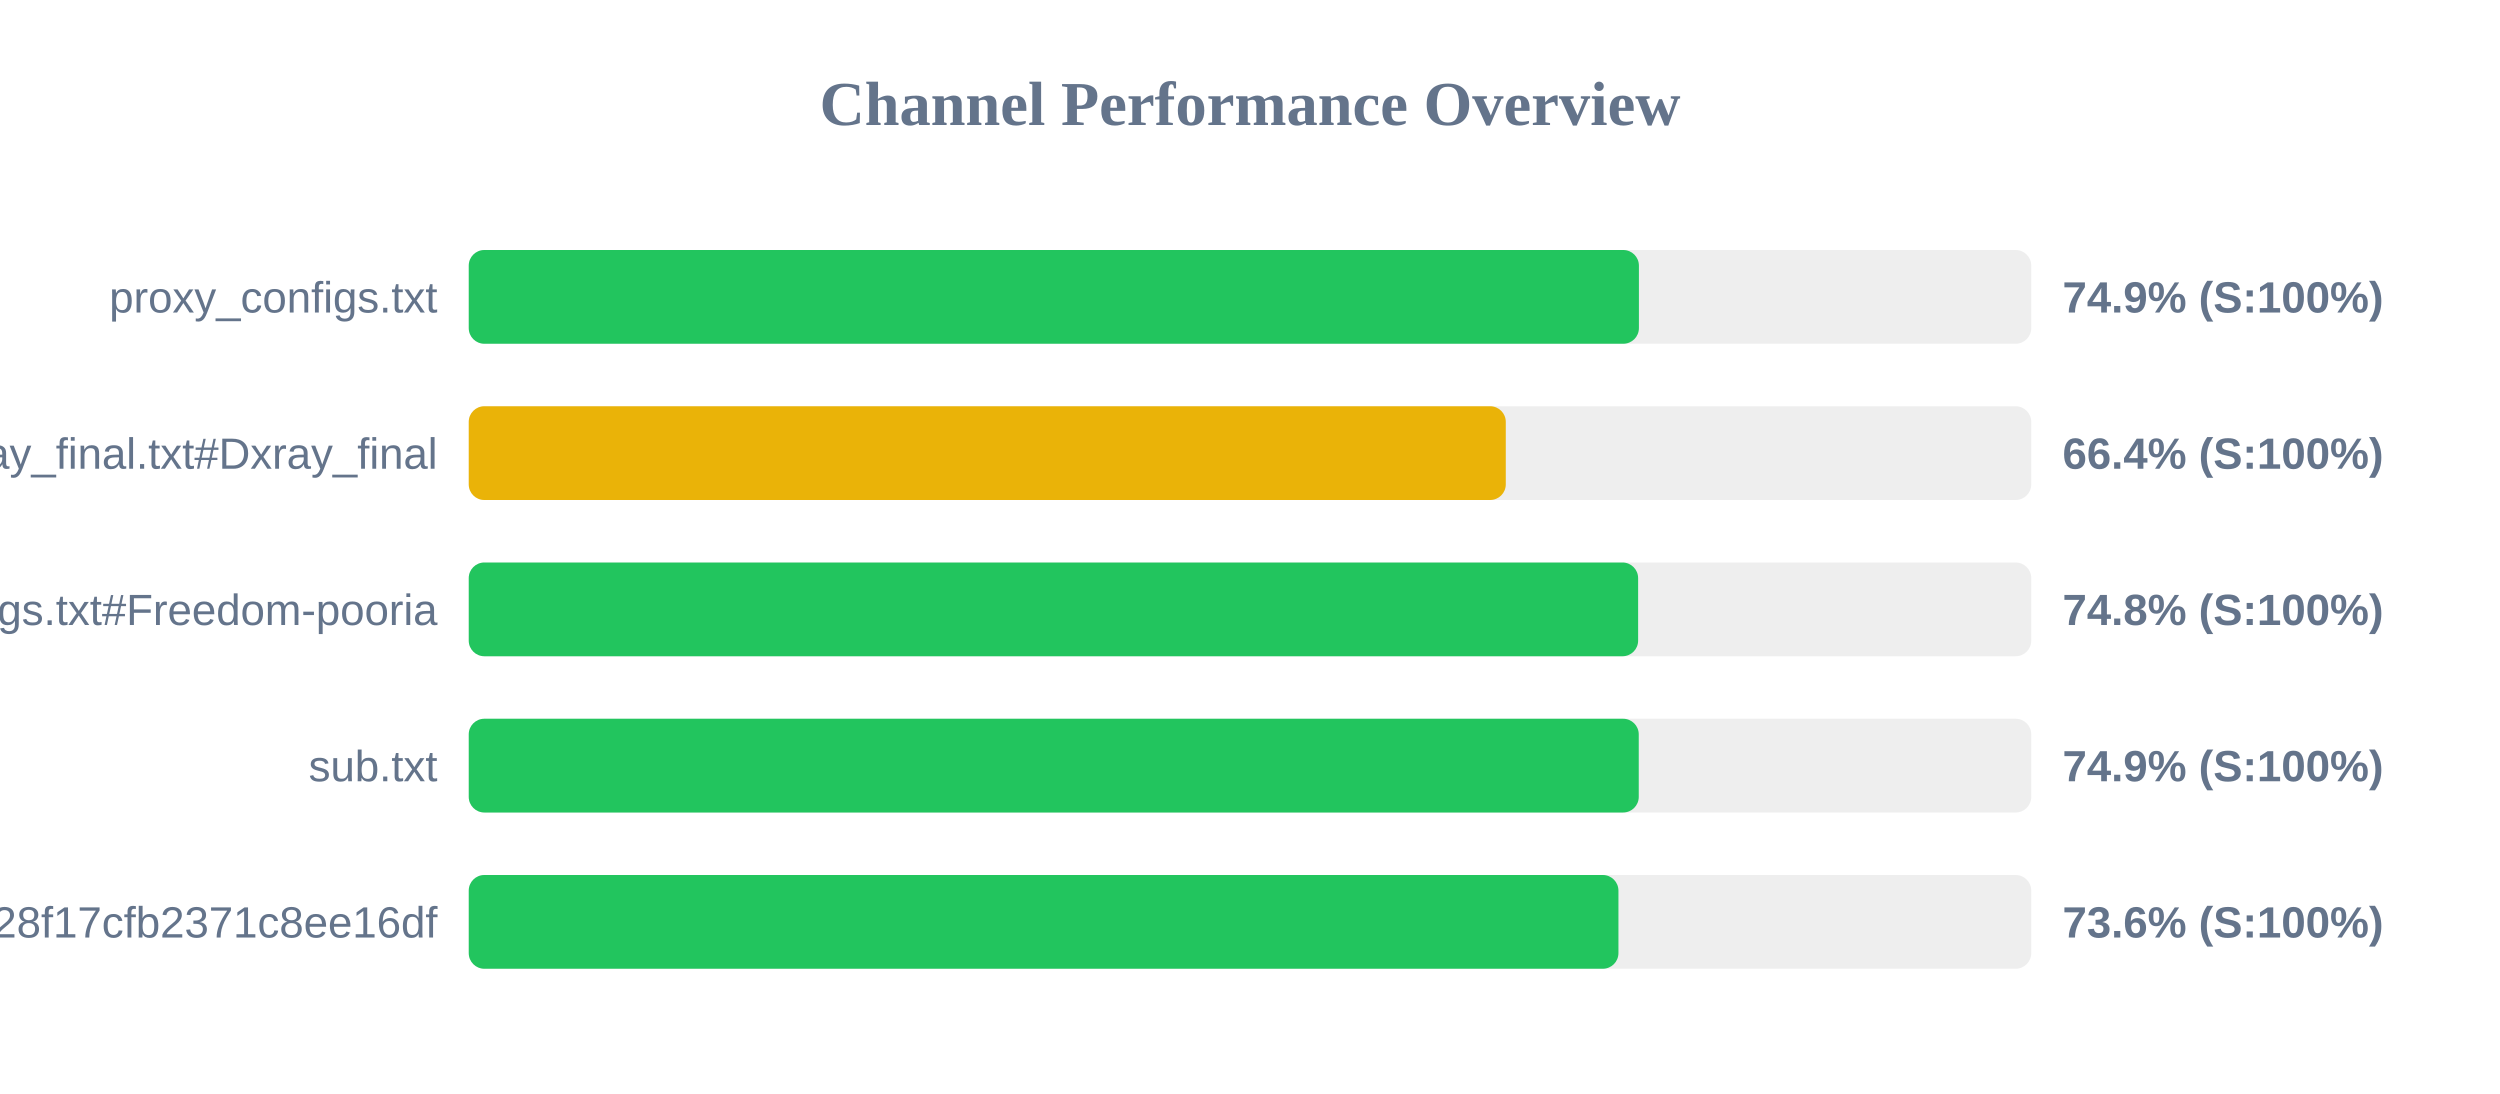
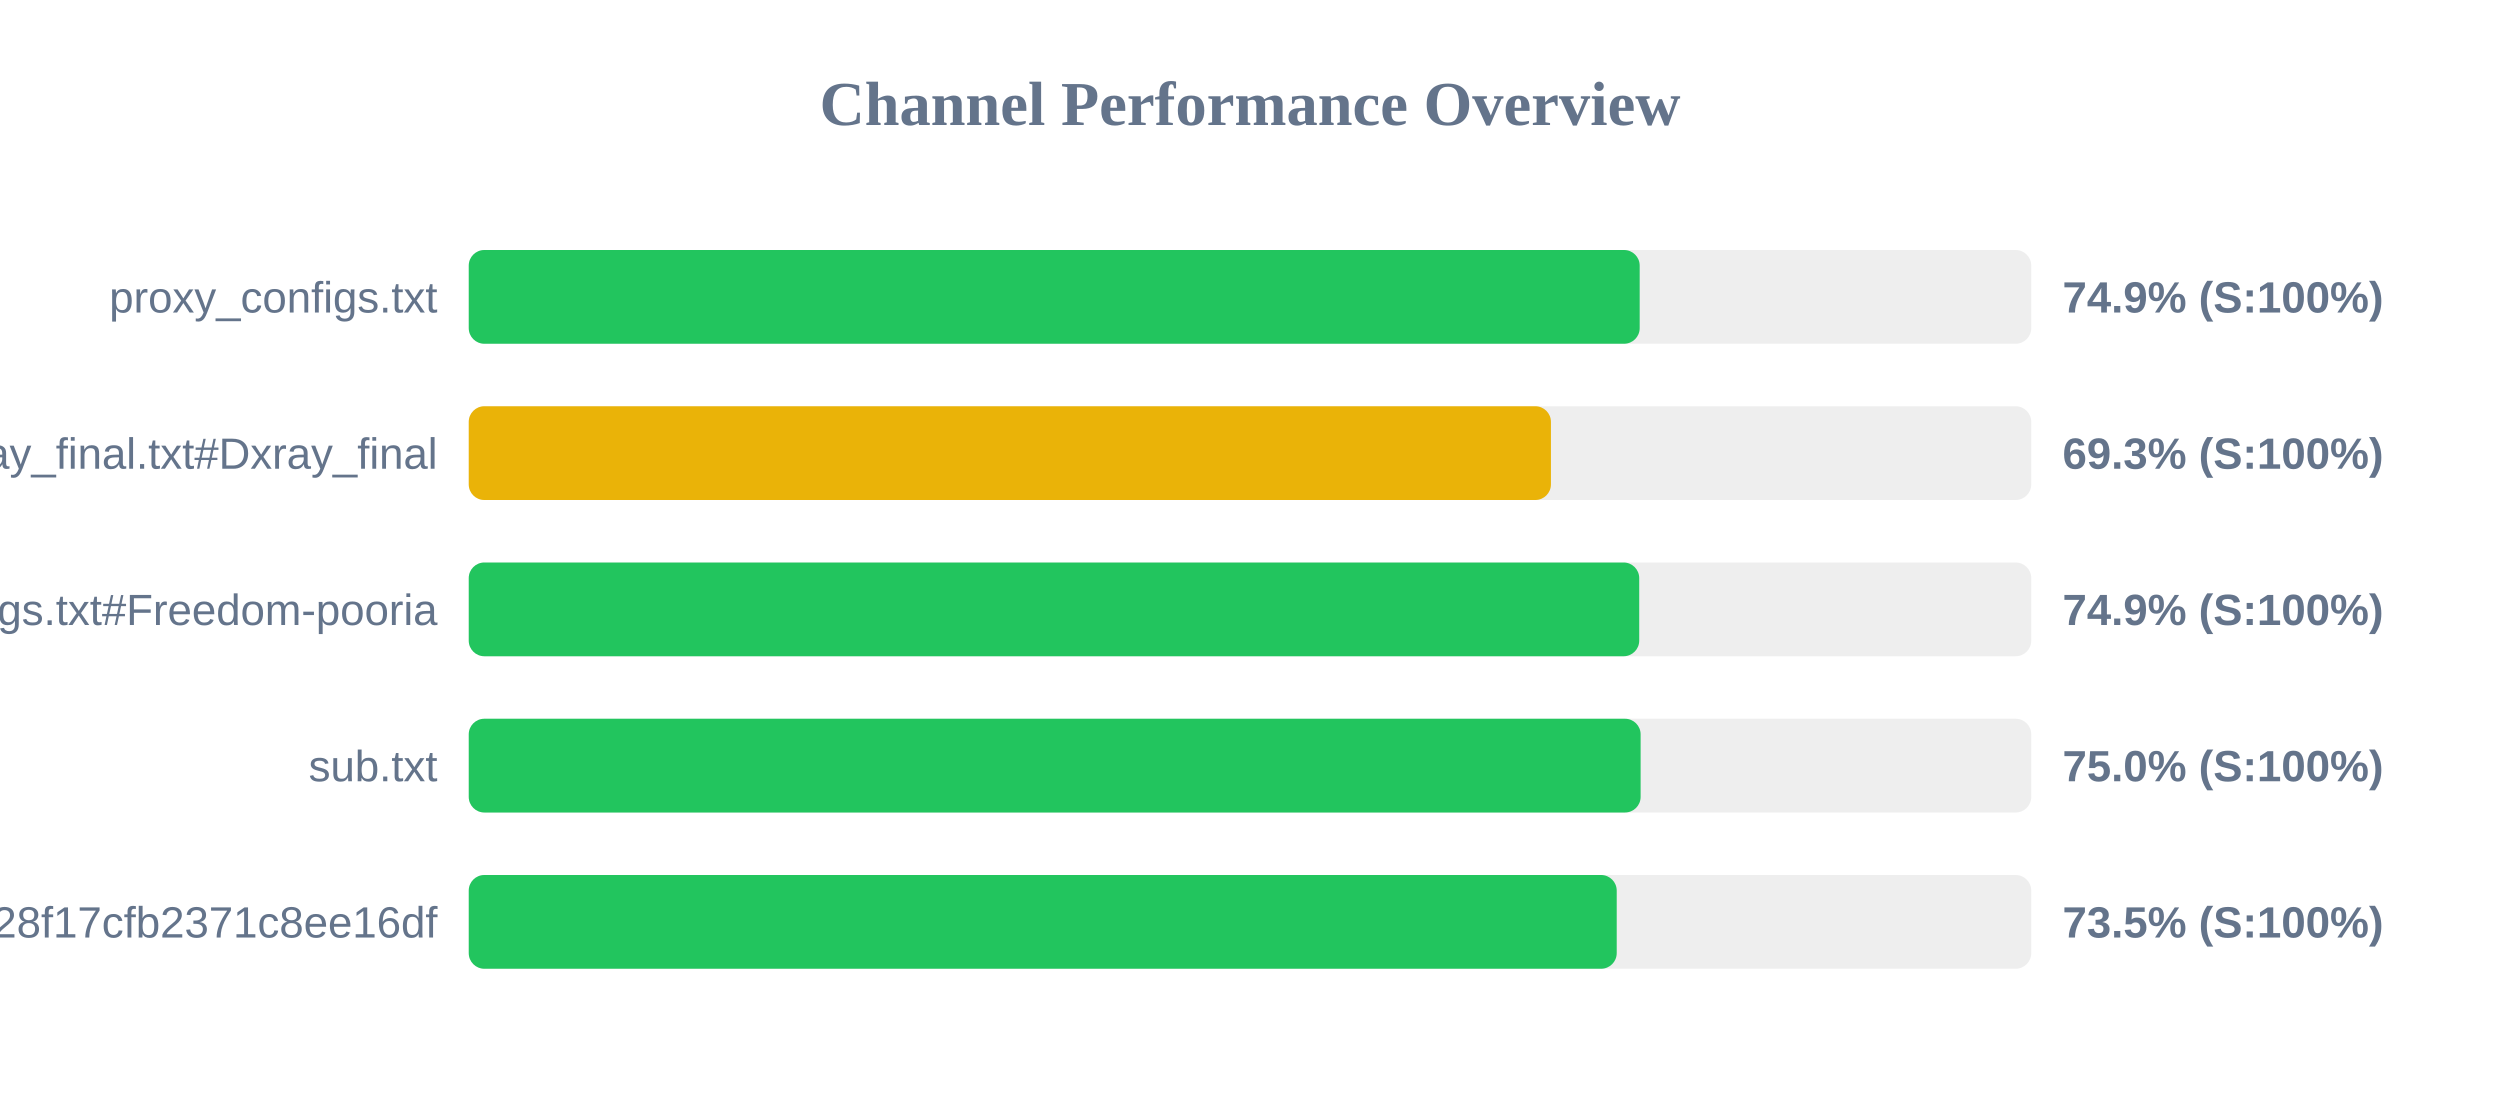
<svg xmlns="http://www.w3.org/2000/svg" width="800" height="350" version="1.1">
  <style>
        .row { font: 14px Arial; fill: #64748b; }
        .score { font: bold 14px Arial; fill: #64748b; }
    </style>
  <text x="400" y="40" text-anchor="middle" font-size="20px" font-weight="bold" fill="#64748b">Channel Performance Overview</text>
  <rect x="150" y="80" width="500" height="30" fill="#eee" rx="5" />
-   <rect x="150" y="80" width="374.45" height="30" fill="#22c55e" rx="5" />
+   <rect x="150" y="80" width="374.7" height="30" fill="#22c55e" rx="5" />
  <text x="140" y="100" text-anchor="end" class="row">proxy_configs.txt</text>
  <text x="660" y="100" text-anchor="start" class="score">74.9% (S:100%)</text>
  <rect x="150" y="130" width="500" height="30" fill="#eee" rx="5" />
-   <rect x="150" y="130" width="331.85" height="30" fill="#eab308" rx="5" />
+   <rect x="150" y="130" width="346.3" height="30" fill="#eab308" rx="5" />
  <text x="140" y="150" text-anchor="end" class="row">xray_final.txt#Dxray_final</text>
-   <text x="660" y="150" text-anchor="start" class="score">66.4% (S:100%)</text>
+   <text x="660" y="150" text-anchor="start" class="score">69.3% (S:100%)</text>
  <rect x="150" y="180" width="500" height="30" fill="#eee" rx="5" />
-   <rect x="150" y="180" width="374.2" height="30" fill="#22c55e" rx="5" />
+   <rect x="150" y="180" width="374.55" height="30" fill="#22c55e" rx="5" />
  <text x="140" y="200" text-anchor="end" class="row">v2ray_configs.txt#Freedom-pooria</text>
-   <text x="660" y="200" text-anchor="start" class="score">74.8% (S:100%)</text>
+   <text x="660" y="200" text-anchor="start" class="score">74.9% (S:100%)</text>
  <rect x="150" y="230" width="500" height="30" fill="#eee" rx="5" />
-   <rect x="150" y="230" width="374.4" height="30" fill="#22c55e" rx="5" />
+   <rect x="150" y="230" width="375.0" height="30" fill="#22c55e" rx="5" />
  <text x="140" y="250" text-anchor="end" class="row">sub.txt</text>
-   <text x="660" y="250" text-anchor="start" class="score">74.9% (S:100%)</text>
+   <text x="660" y="250" text-anchor="start" class="score">75.0% (S:100%)</text>
  <rect x="150" y="280" width="500" height="30" fill="#eee" rx="5" />
-   <rect x="150" y="280" width="367.9" height="30" fill="#22c55e" rx="5" />
+   <rect x="150" y="280" width="367.35" height="30" fill="#22c55e" rx="5" />
  <text x="140" y="300" text-anchor="end" class="row">?token=fedfed7b41b828f17cfb2371c8ee16df</text>
-   <text x="660" y="300" text-anchor="start" class="score">73.6% (S:100%)</text>
+   <text x="660" y="300" text-anchor="start" class="score">73.5% (S:100%)</text>
</svg>
